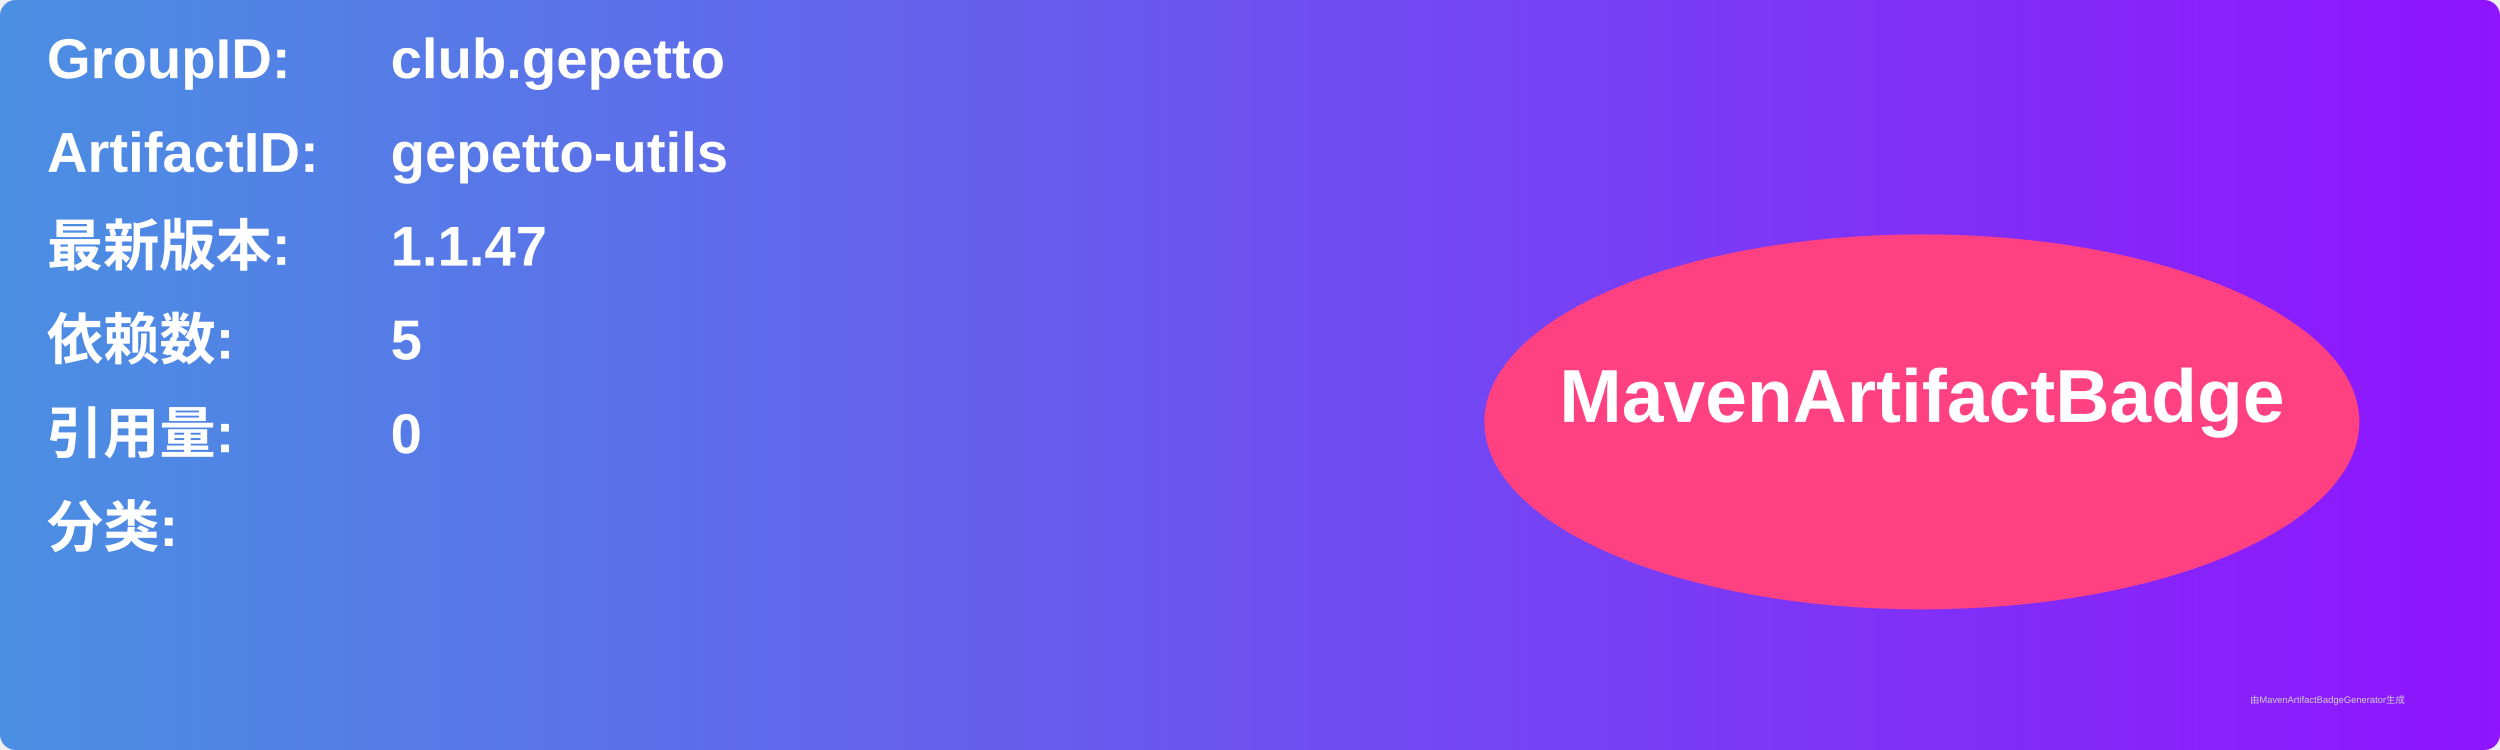
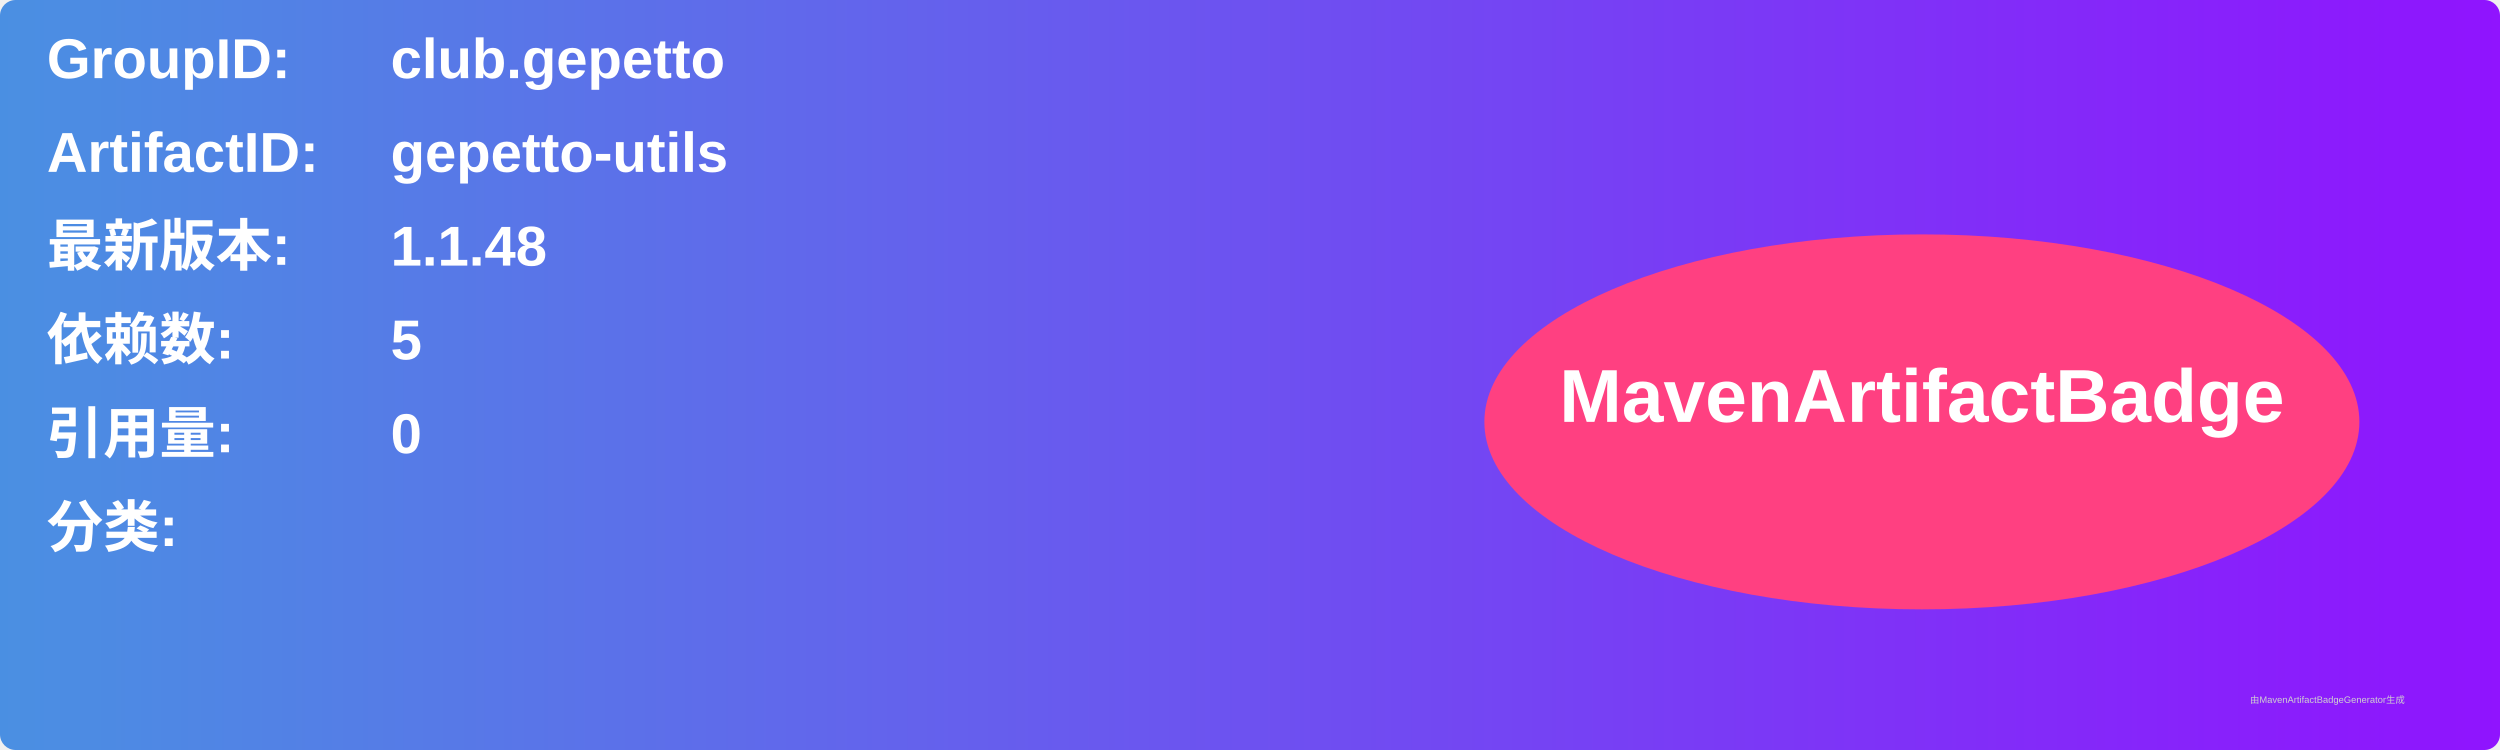
<svg xmlns="http://www.w3.org/2000/svg" width="800" height="240" viewBox="0 0 800 240">
  <linearGradient id="grad" x1="0%" y1="0%" x2="100%" y2="0%">
    <stop offset="0%" stop-color="#4a90e2" />
    <stop offset="100%" stop-color="#9013fe" />
  </linearGradient>
  <rect width="100%" height="100%" rx="5" ry="5" fill="url(#grad)" />
  <g transform="translate(15, 15)">
    <text x="0" y="10" font-family="Arial" font-size="18" fill="white" font-weight="bold" width="260">GroupID:</text>
    <text x="110" y="10" font-family="Arial" font-size="18" fill="white" font-weight="bold" width="460">club.gepetto</text>
    <text x="0" y="40" font-family="Arial" font-size="18" fill="white" font-weight="bold" width="260">ArtifactID:</text>
    <text x="110" y="40" font-family="Arial" font-size="18" fill="white" font-weight="bold" width="460">gepetto-utils</text>
    <text x="0" y="70" font-family="Arial" font-size="18" fill="white" font-weight="bold">最新版本:</text>
    <text x="110" y="70" font-family="Arial" font-size="18" fill="white" font-weight="bold">
-       <tspan font-weight="bold">1.1.47</tspan>
+       <tspan font-weight="bold">1.1.48</tspan>
    </text>
    <text x="0" y="100" font-family="Arial" font-size="18" fill="white" font-weight="bold">依赖数: </text>
    <text x="110" y="100" font-family="Arial" font-size="18" fill="white">
      <tspan font-weight="bold">5</tspan>
    </text>
    <text x="0" y="130" font-family="Arial" font-size="18" fill="white" font-weight="bold">引用量: </text>
    <text x="110" y="130" font-family="Arial" font-size="18" fill="white">
      <tspan font-weight="bold">0</tspan>
    </text>
    <text x="0" y="160" font-family="Arial" font-size="18" fill="white" font-weight="bold">分类:</text>
    <text x="10" y="190" font-family="Arial" font-size="10" fill="white">
      <tspan font-weight="bold" />
    </text>
    <ellipse cx="600" cy="120" rx="140" ry="60" fill="#ff4081" />
    <text x="600" y="120" text-anchor="middle" font-family="Arial" font-size="24" fill="white" font-weight="bold">MavenArtifactBadge</text>
  </g>
  <text x="720" y="225" font-family="Arial" font-size="3" fill="#d0d0d0">由MavenArtifactBadgeGenerator生成</text>
</svg>
